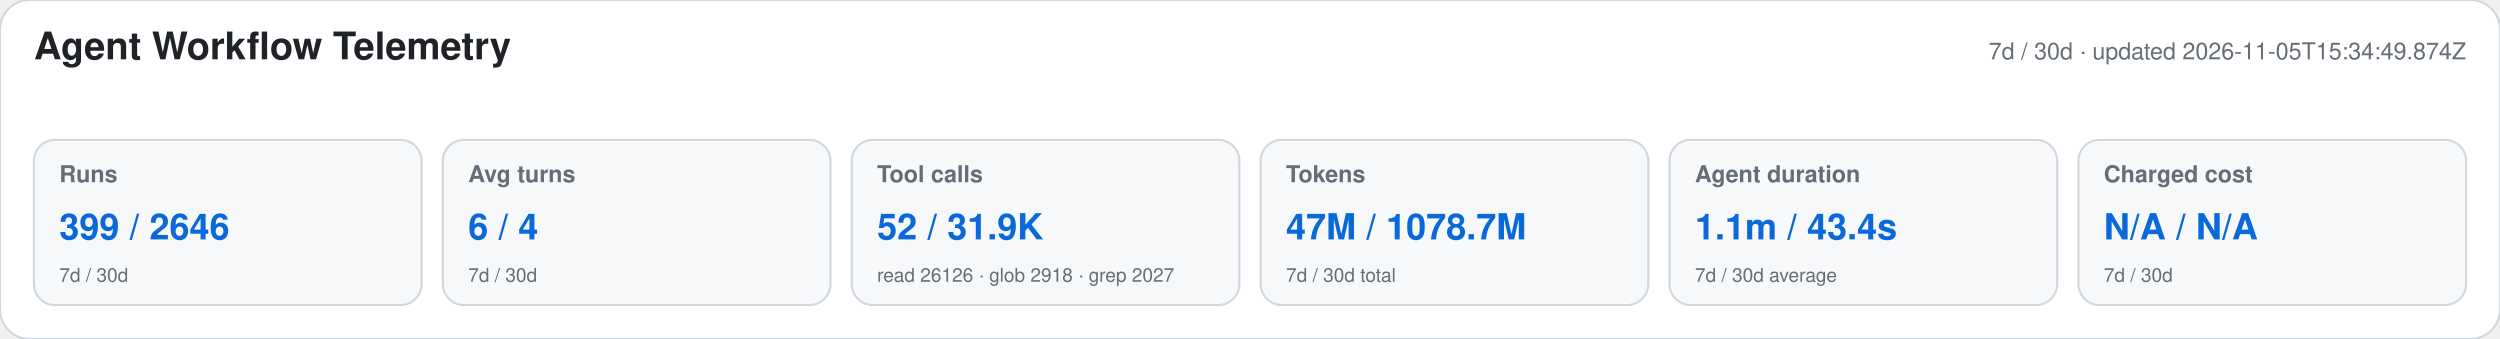
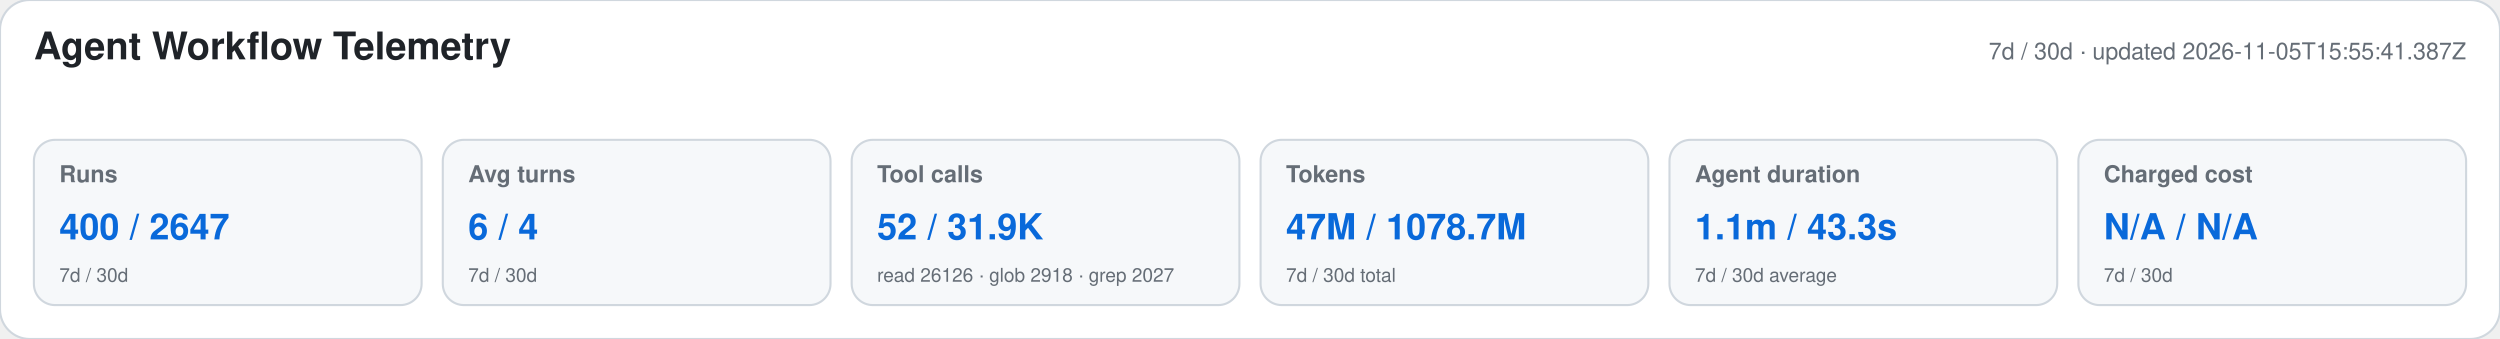
<svg xmlns="http://www.w3.org/2000/svg" width="1180" height="160" viewBox="0 0 1180 160" role="img" aria-labelledby="title desc">
  <style>text{font-family:-apple-system,BlinkMacSystemFont,"Segoe UI",Helvetica,Arial,sans-serif}.heading{font-size:18px;font-weight:650;fill:#1f2328}.meta,.label,.secondary{fill:#656d76}.meta,.label{font-size:11px}.label{font-weight:600}.primary{font-size:17px;font-weight:700;fill:#0969da}.secondary{font-size:9px}</style>
  <rect width="1180" height="160" rx="14" fill="#ffffff" stroke="#d0d7de" />
  <text x="16" y="28" class="heading">Agent Workflow Telemetry</text>
-   <text x="1164" y="28" text-anchor="end" class="meta">7d / 30d · updated 2026-11-05T15:34:49.874Z</text>
+   <text x="1164" y="28" text-anchor="end" class="meta">7d / 30d · updated 2026-11-05T15:55:41.387Z</text>
  <g>
    <rect x="16" y="66" width="183" height="78" rx="10" fill="#f6f8fa" stroke="#d0d7de" />
    <text x="28" y="86" class="label">Runs</text>
-     <text x="28" y="113" class="primary">399 / 2646</text>
+     <text x="28" y="113" class="primary">400 / 2647</text>
    <text x="28" y="133" class="secondary">7d / 30d</text>
  </g>
  <g>
    <rect x="209" y="66" width="183" height="78" rx="10" fill="#f6f8fa" stroke="#d0d7de" />
    <text x="221" y="86" class="label">Avg turns</text>
    <text x="221" y="113" class="primary">6 / 4</text>
    <text x="221" y="133" class="secondary">7d / 30d</text>
  </g>
  <g>
    <rect x="402" y="66" width="183" height="78" rx="10" fill="#f6f8fa" stroke="#d0d7de" />
    <text x="414" y="86" class="label">Tool calls</text>
    <text x="414" y="113" class="primary">52 / 31.9K</text>
    <text x="414" y="133" class="secondary">read 26126 · glob 2918 · grep 2027</text>
  </g>
  <g>
    <rect x="595" y="66" width="183" height="78" rx="10" fill="#f6f8fa" stroke="#d0d7de" />
    <text x="607" y="86" class="label">Tokens</text>
    <text x="607" y="113" class="primary">47M / 1078.7M</text>
    <text x="607" y="133" class="secondary">7d / 30d total</text>
  </g>
  <g>
    <rect x="788" y="66" width="183" height="78" rx="10" fill="#f6f8fa" stroke="#d0d7de" />
    <text x="800" y="86" class="label">Agent duration</text>
-     <text x="800" y="113" class="primary">1.1m / 43.4s</text>
+     <text x="800" y="113" class="primary">1.1m / 43.3s</text>
    <text x="800" y="133" class="secondary">7d / 30d average</text>
  </g>
  <g>
    <rect x="981" y="66" width="183" height="78" rx="10" fill="#f6f8fa" stroke="#d0d7de" />
    <text x="993" y="86" class="label">Charged cost</text>
    <text x="993" y="113" class="primary">N/A / N/A</text>
    <text x="993" y="133" class="secondary">7d / 30d</text>
  </g>
</svg>
